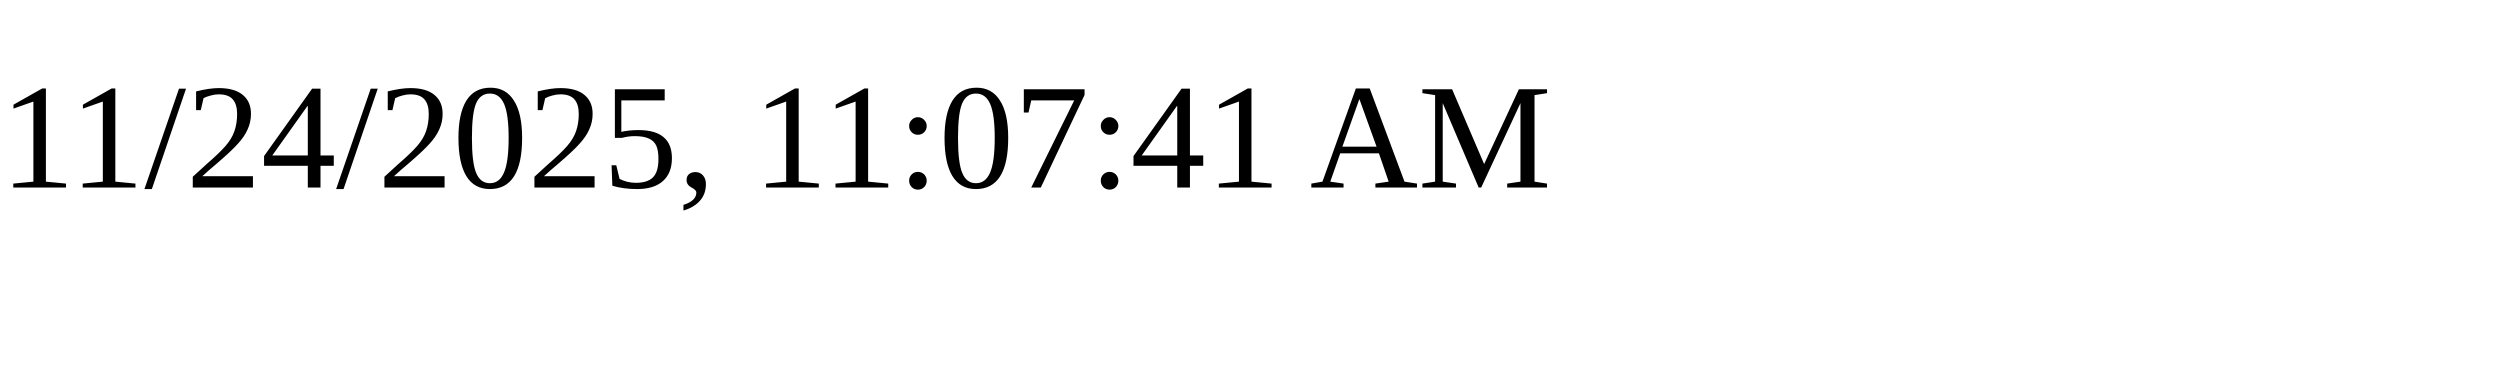
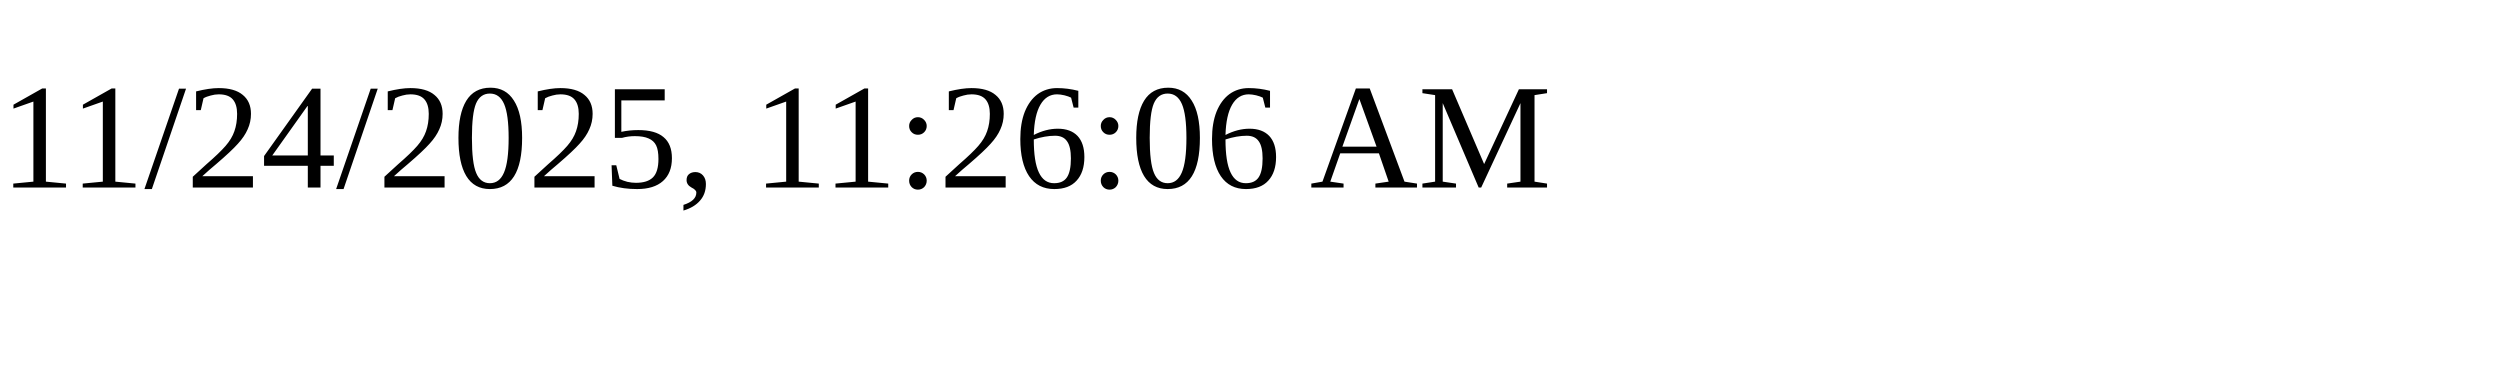
<svg xmlns="http://www.w3.org/2000/svg" height="30" width="200">
-   <text x="0" y="15">11/24/2025, 11:07:41 AM</text>
+   <text x="0" y="15">11/24/2025, 11:26:06 AM</text>
</svg>
